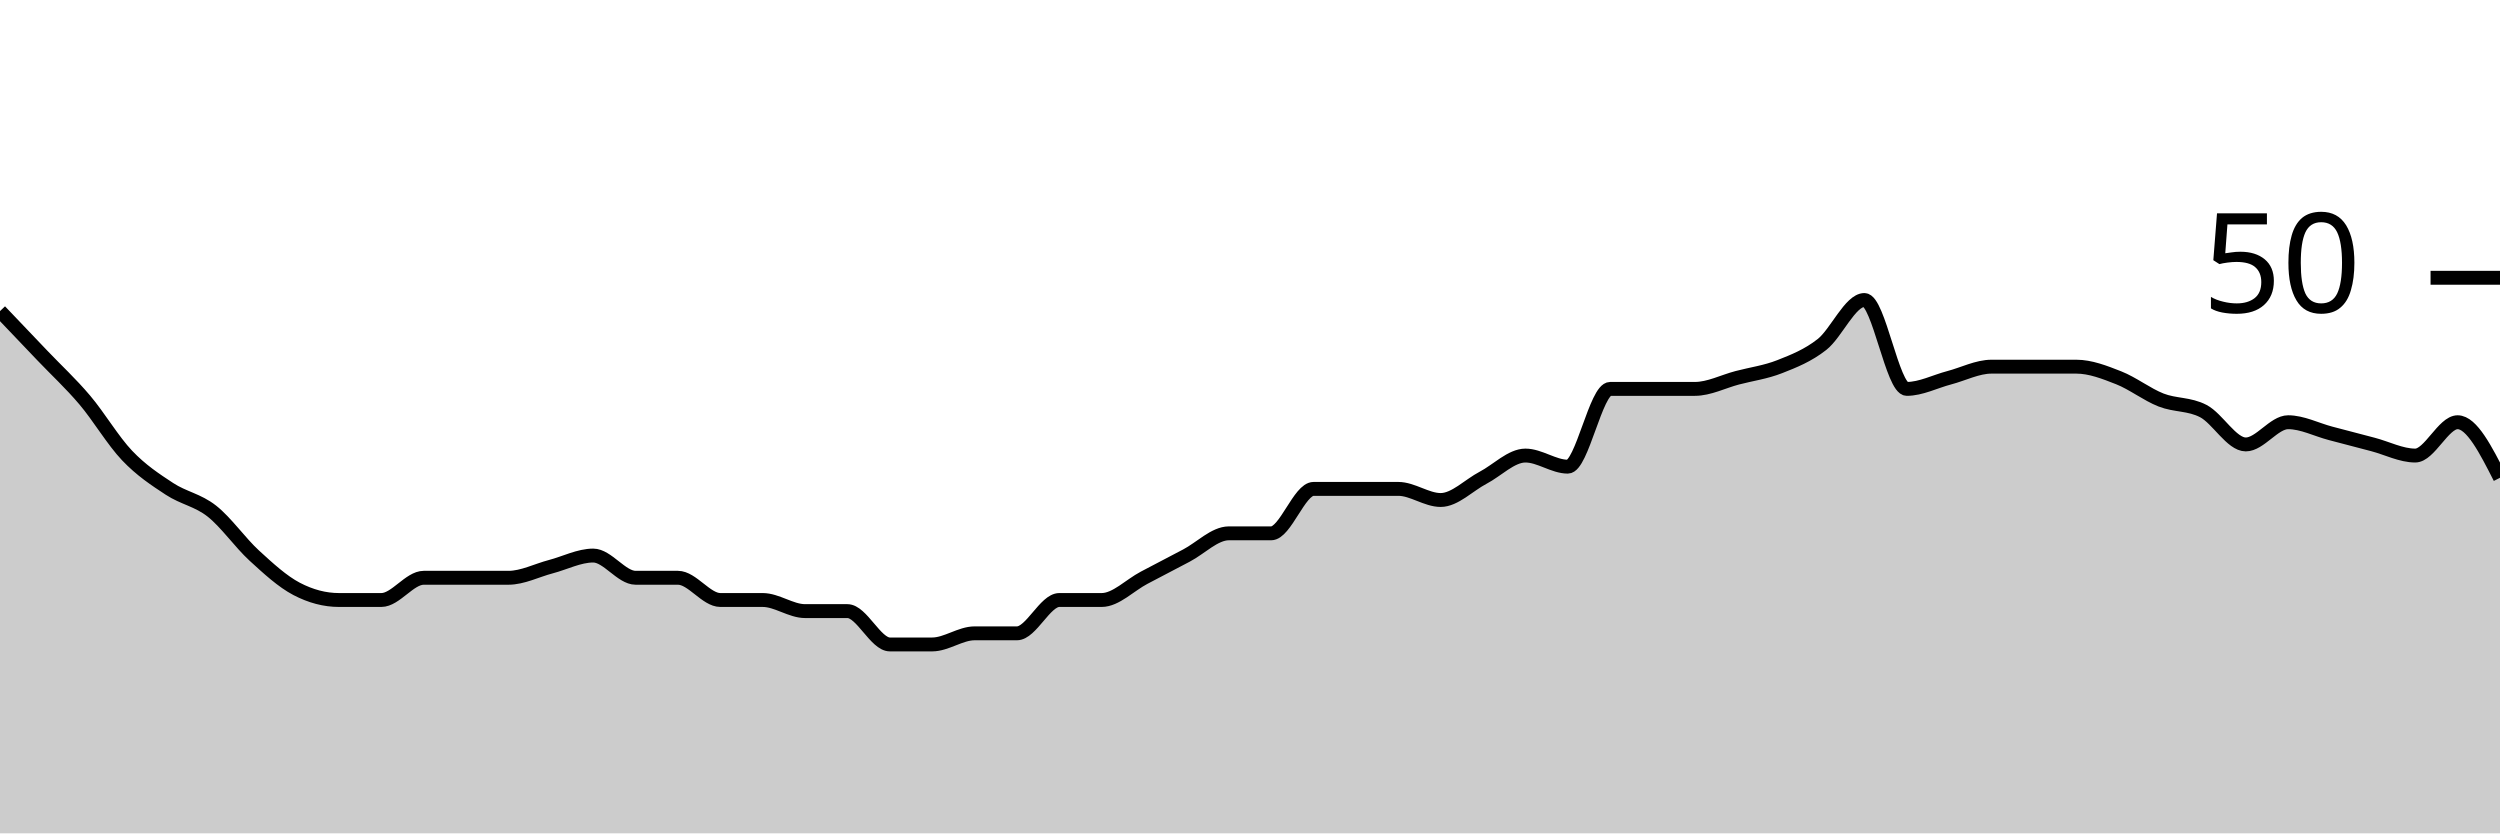
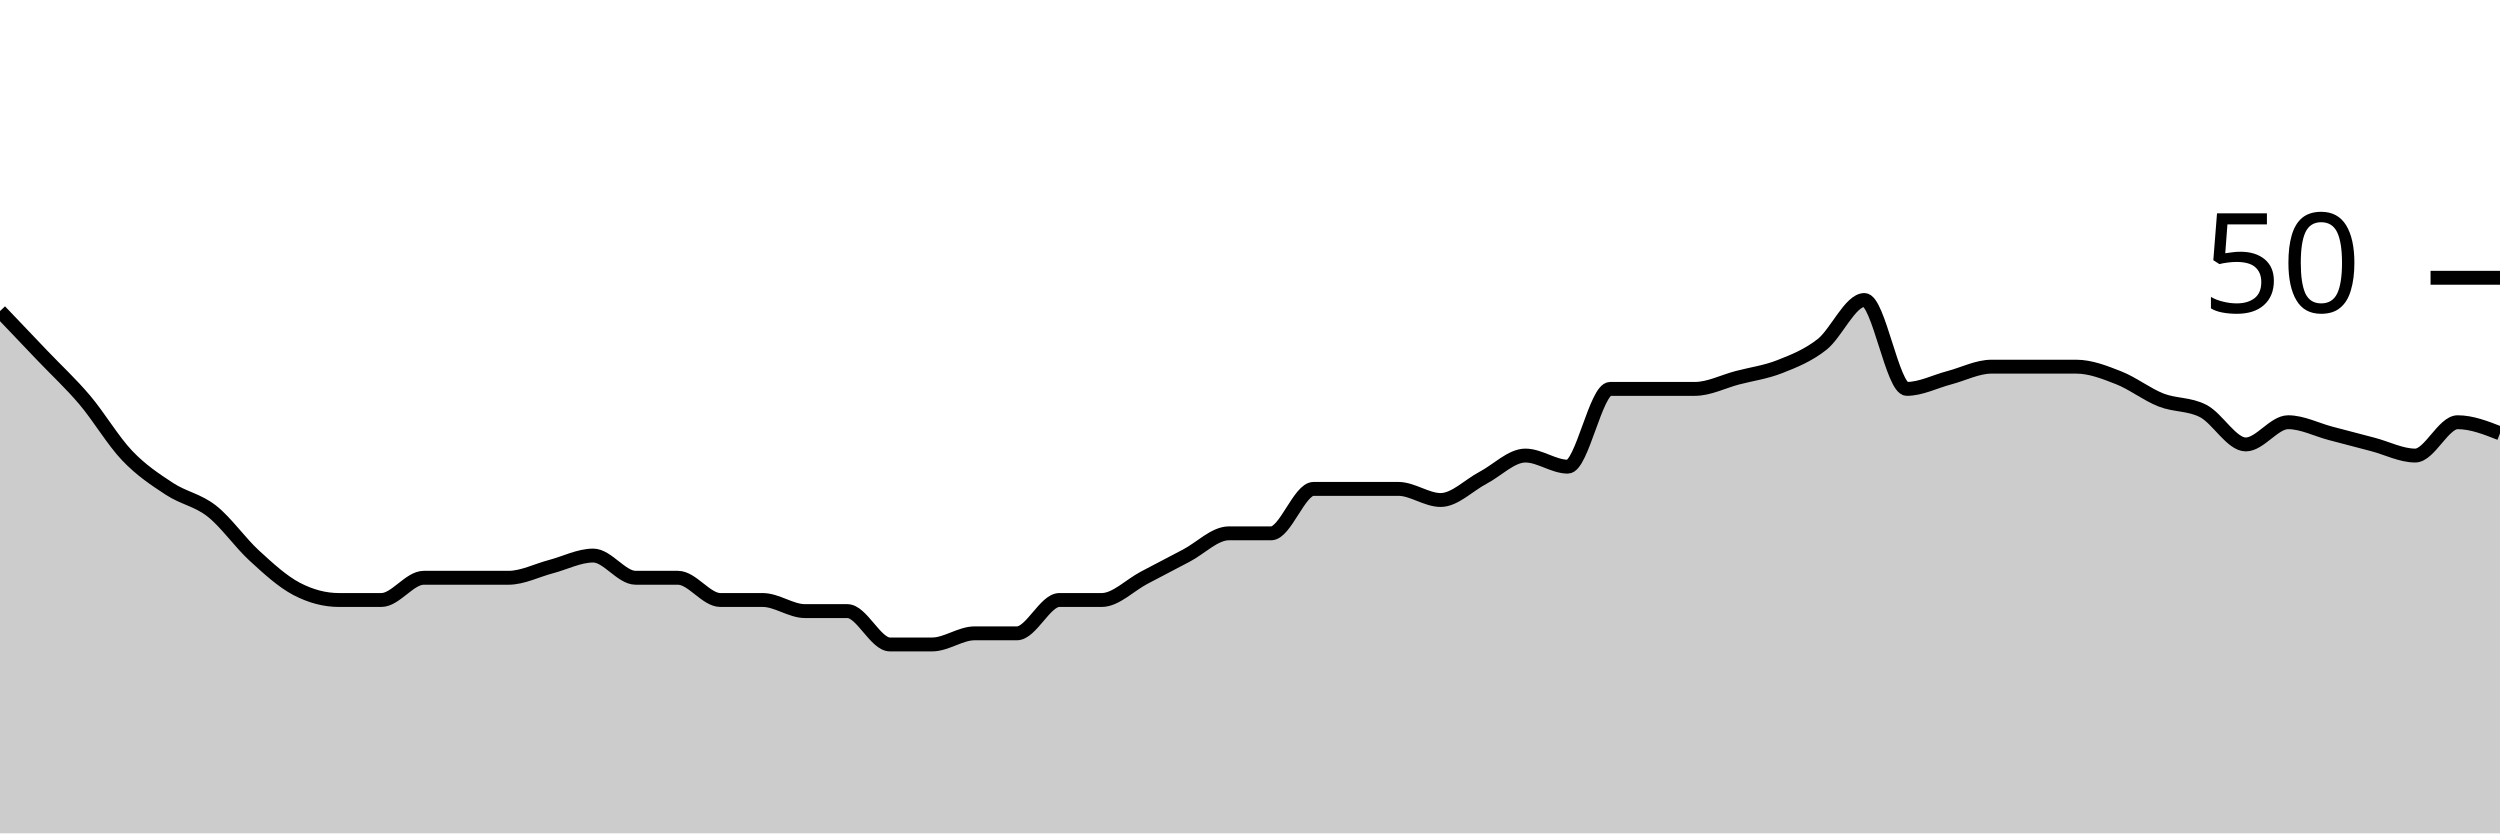
<svg xmlns="http://www.w3.org/2000/svg" viewBox="0 0 180 60">
  <g transform="translate(0,20)">
-     <path class="area" fill="rgba(0, 0, 0, 0.2)" d="M0,2.4C1.017,3.467,2.034,4.533,3.051,5.6C4.068,6.667,5.085,7.6,6.102,8.8C7.119,10,8.136,11.733,9.153,12.8C10.169,13.867,11.186,14.533,12.203,15.2C13.22,15.867,14.237,16,15.254,16.8C16.271,17.6,17.288,19.067,18.305,20C19.322,20.933,20.339,21.867,21.356,22.4C22.373,22.933,23.39,23.2,24.407,23.2C25.424,23.2,26.441,23.2,27.458,23.2C28.475,23.2,29.492,21.6,30.508,21.6C31.525,21.6,32.542,21.6,33.559,21.6C34.576,21.6,35.593,21.6,36.61,21.6C37.627,21.6,38.644,21.067,39.661,20.8C40.678,20.533,41.695,20,42.712,20C43.729,20,44.746,21.6,45.763,21.6C46.78,21.6,47.797,21.6,48.814,21.6C49.831,21.6,50.847,23.2,51.864,23.2C52.881,23.2,53.898,23.2,54.915,23.2C55.932,23.2,56.949,24,57.966,24C58.983,24,60,24,61.017,24C62.034,24,63.051,26.4,64.068,26.4C65.085,26.4,66.102,26.4,67.119,26.4C68.136,26.4,69.153,25.6,70.169,25.6C71.186,25.6,72.203,25.6,73.22,25.6C74.237,25.6,75.254,23.2,76.271,23.2C77.288,23.2,78.305,23.2,79.322,23.2C80.339,23.2,81.356,22.133,82.373,21.6C83.39,21.067,84.407,20.533,85.424,20C86.441,19.467,87.458,18.4,88.475,18.4C89.492,18.4,90.508,18.4,91.525,18.4C92.542,18.4,93.559,15.2,94.576,15.2C95.593,15.2,96.61,15.2,97.627,15.2C98.644,15.2,99.661,15.2,100.678,15.2C101.695,15.2,102.712,16,103.729,16C104.746,16,105.763,14.933,106.78,14.4C107.797,13.867,108.814,12.8,109.831,12.8C110.847,12.8,111.864,13.6,112.881,13.6C113.898,13.6,114.915,8,115.932,8C116.949,8,117.966,8,118.983,8C120,8,121.017,8,122.034,8C123.051,8,124.068,7.467,125.085,7.2C126.102,6.933,127.119,6.8,128.136,6.4C129.153,6,130.169,5.6,131.186,4.8C132.203,4,133.22,1.6,134.237,1.6C135.254,1.6,136.271,8,137.288,8C138.305,8,139.322,7.467,140.339,7.2C141.356,6.933,142.373,6.4,143.39,6.4C144.407,6.4,145.424,6.4,146.441,6.4C147.458,6.4,148.475,6.4,149.492,6.4C150.508,6.4,151.525,6.8,152.542,7.2C153.559,7.6,154.576,8.4,155.593,8.8C156.61,9.2,157.627,9.067,158.644,9.6C159.661,10.133,160.678,12,161.695,12C162.712,12,163.729,10.4,164.746,10.4C165.763,10.4,166.78,10.933,167.797,11.2C168.814,11.467,169.831,11.733,170.847,12C171.864,12.267,172.881,12.8,173.898,12.8C174.915,12.8,175.932,10.4,176.949,10.4C177.966,10.4,178.983,12.4,180,14.4L180,40C178.983,40,177.966,40,176.949,40C175.932,40,174.915,40,173.898,40C172.881,40,171.864,40,170.847,40C169.831,40,168.814,40,167.797,40C166.78,40,165.763,40,164.746,40C163.729,40,162.712,40,161.695,40C160.678,40,159.661,40,158.644,40C157.627,40,156.61,40,155.593,40C154.576,40,153.559,40,152.542,40C151.525,40,150.508,40,149.492,40C148.475,40,147.458,40,146.441,40C145.424,40,144.407,40,143.39,40C142.373,40,141.356,40,140.339,40C139.322,40,138.305,40,137.288,40C136.271,40,135.254,40,134.237,40C133.22,40,132.203,40,131.186,40C130.169,40,129.153,40,128.136,40C127.119,40,126.102,40,125.085,40C124.068,40,123.051,40,122.034,40C121.017,40,120,40,118.983,40C117.966,40,116.949,40,115.932,40C114.915,40,113.898,40,112.881,40C111.864,40,110.847,40,109.831,40C108.814,40,107.797,40,106.78,40C105.763,40,104.746,40,103.729,40C102.712,40,101.695,40,100.678,40C99.661,40,98.644,40,97.627,40C96.61,40,95.593,40,94.576,40C93.559,40,92.542,40,91.525,40C90.508,40,89.492,40,88.475,40C87.458,40,86.441,40,85.424,40C84.407,40,83.39,40,82.373,40C81.356,40,80.339,40,79.322,40C78.305,40,77.288,40,76.271,40C75.254,40,74.237,40,73.22,40C72.203,40,71.186,40,70.169,40C69.153,40,68.136,40,67.119,40C66.102,40,65.085,40,64.068,40C63.051,40,62.034,40,61.017,40C60,40,58.983,40,57.966,40C56.949,40,55.932,40,54.915,40C53.898,40,52.881,40,51.864,40C50.847,40,49.831,40,48.814,40C47.797,40,46.78,40,45.763,40C44.746,40,43.729,40,42.712,40C41.695,40,40.678,40,39.661,40C38.644,40,37.627,40,36.61,40C35.593,40,34.576,40,33.559,40C32.542,40,31.525,40,30.508,40C29.492,40,28.475,40,27.458,40C26.441,40,25.424,40,24.407,40C23.39,40,22.373,40,21.356,40C20.339,40,19.322,40,18.305,40C17.288,40,16.271,40,15.254,40C14.237,40,13.22,40,12.203,40C11.186,40,10.169,40,9.153,40C8.136,40,7.119,40,6.102,40C5.085,40,4.068,40,3.051,40C2.034,40,1.017,40,0,40Z" />
-     <path class="line" stroke="black" fill="none" d="M0,2.4C1.017,3.467,2.034,4.533,3.051,5.6C4.068,6.667,5.085,7.6,6.102,8.8C7.119,10,8.136,11.733,9.153,12.8C10.169,13.867,11.186,14.533,12.203,15.2C13.22,15.867,14.237,16,15.254,16.8C16.271,17.6,17.288,19.067,18.305,20C19.322,20.933,20.339,21.867,21.356,22.4C22.373,22.933,23.39,23.2,24.407,23.2C25.424,23.2,26.441,23.2,27.458,23.2C28.475,23.2,29.492,21.6,30.508,21.6C31.525,21.6,32.542,21.6,33.559,21.6C34.576,21.6,35.593,21.6,36.61,21.6C37.627,21.6,38.644,21.067,39.661,20.8C40.678,20.533,41.695,20,42.712,20C43.729,20,44.746,21.6,45.763,21.6C46.78,21.6,47.797,21.6,48.814,21.6C49.831,21.6,50.847,23.2,51.864,23.2C52.881,23.2,53.898,23.2,54.915,23.2C55.932,23.2,56.949,24,57.966,24C58.983,24,60,24,61.017,24C62.034,24,63.051,26.4,64.068,26.4C65.085,26.4,66.102,26.4,67.119,26.4C68.136,26.4,69.153,25.6,70.169,25.6C71.186,25.6,72.203,25.6,73.22,25.6C74.237,25.6,75.254,23.2,76.271,23.2C77.288,23.2,78.305,23.2,79.322,23.2C80.339,23.2,81.356,22.133,82.373,21.6C83.39,21.067,84.407,20.533,85.424,20C86.441,19.467,87.458,18.4,88.475,18.4C89.492,18.4,90.508,18.4,91.525,18.4C92.542,18.4,93.559,15.2,94.576,15.2C95.593,15.2,96.61,15.2,97.627,15.2C98.644,15.2,99.661,15.2,100.678,15.2C101.695,15.2,102.712,16,103.729,16C104.746,16,105.763,14.933,106.78,14.4C107.797,13.867,108.814,12.8,109.831,12.8C110.847,12.8,111.864,13.6,112.881,13.6C113.898,13.6,114.915,8,115.932,8C116.949,8,117.966,8,118.983,8C120,8,121.017,8,122.034,8C123.051,8,124.068,7.467,125.085,7.2C126.102,6.933,127.119,6.8,128.136,6.4C129.153,6,130.169,5.6,131.186,4.8C132.203,4,133.22,1.6,134.237,1.6C135.254,1.6,136.271,8,137.288,8C138.305,8,139.322,7.467,140.339,7.2C141.356,6.933,142.373,6.4,143.39,6.4C144.407,6.4,145.424,6.4,146.441,6.4C147.458,6.4,148.475,6.4,149.492,6.4C150.508,6.4,151.525,6.8,152.542,7.2C153.559,7.6,154.576,8.4,155.593,8.8C156.61,9.2,157.627,9.067,158.644,9.6C159.661,10.133,160.678,12,161.695,12C162.712,12,163.729,10.4,164.746,10.4C165.763,10.4,166.78,10.933,167.797,11.2C168.814,11.467,169.831,11.733,170.847,12C171.864,12.267,172.881,12.8,173.898,12.8C174.915,12.8,175.932,10.4,176.949,10.4C177.966,10.4,178.983,12.4,180,14.4" />
+     <path class="area" fill="rgba(0, 0, 0, 0.2)" d="M0,2.4C1.017,3.467,2.034,4.533,3.051,5.6C4.068,6.667,5.085,7.6,6.102,8.8C7.119,10,8.136,11.733,9.153,12.8C10.169,13.867,11.186,14.533,12.203,15.2C13.22,15.867,14.237,16,15.254,16.8C16.271,17.6,17.288,19.067,18.305,20C19.322,20.933,20.339,21.867,21.356,22.4C22.373,22.933,23.39,23.2,24.407,23.2C25.424,23.2,26.441,23.2,27.458,23.2C28.475,23.2,29.492,21.6,30.508,21.6C31.525,21.6,32.542,21.6,33.559,21.6C34.576,21.6,35.593,21.6,36.61,21.6C37.627,21.6,38.644,21.067,39.661,20.8C40.678,20.533,41.695,20,42.712,20C43.729,20,44.746,21.6,45.763,21.6C46.78,21.6,47.797,21.6,48.814,21.6C49.831,21.6,50.847,23.2,51.864,23.2C52.881,23.2,53.898,23.2,54.915,23.2C55.932,23.2,56.949,24,57.966,24C58.983,24,60,24,61.017,24C62.034,24,63.051,26.4,64.068,26.4C65.085,26.4,66.102,26.4,67.119,26.4C68.136,26.4,69.153,25.6,70.169,25.6C71.186,25.6,72.203,25.6,73.22,25.6C74.237,25.6,75.254,23.2,76.271,23.2C77.288,23.2,78.305,23.2,79.322,23.2C80.339,23.2,81.356,22.133,82.373,21.6C83.39,21.067,84.407,20.533,85.424,20C86.441,19.467,87.458,18.4,88.475,18.4C89.492,18.4,90.508,18.4,91.525,18.4C92.542,18.4,93.559,15.2,94.576,15.2C95.593,15.2,96.61,15.2,97.627,15.2C98.644,15.2,99.661,15.2,100.678,15.2C101.695,15.2,102.712,16,103.729,16C104.746,16,105.763,14.933,106.78,14.4C107.797,13.867,108.814,12.8,109.831,12.8C110.847,12.8,111.864,13.6,112.881,13.6C113.898,13.6,114.915,8,115.932,8C116.949,8,117.966,8,118.983,8C120,8,121.017,8,122.034,8C123.051,8,124.068,7.467,125.085,7.2C126.102,6.933,127.119,6.8,128.136,6.4C129.153,6,130.169,5.6,131.186,4.8C132.203,4,133.22,1.6,134.237,1.6C135.254,1.6,136.271,8,137.288,8C138.305,8,139.322,7.467,140.339,7.2C141.356,6.933,142.373,6.4,143.39,6.4C144.407,6.4,145.424,6.4,146.441,6.4C147.458,6.4,148.475,6.4,149.492,6.4C150.508,6.4,151.525,6.8,152.542,7.2C153.559,7.6,154.576,8.4,155.593,8.8C156.61,9.2,157.627,9.067,158.644,9.6C159.661,10.133,160.678,12,161.695,12C162.712,12,163.729,10.4,164.746,10.4C165.763,10.4,166.78,10.933,167.797,11.2C168.814,11.467,169.831,11.733,170.847,12C171.864,12.267,172.881,12.8,173.898,12.8C174.915,12.8,175.932,10.4,176.949,10.4C177.966,10.4,178.983,10.8,180,11.2L180,40C178.983,40,177.966,40,176.949,40C175.932,40,174.915,40,173.898,40C172.881,40,171.864,40,170.847,40C169.831,40,168.814,40,167.797,40C166.78,40,165.763,40,164.746,40C163.729,40,162.712,40,161.695,40C160.678,40,159.661,40,158.644,40C157.627,40,156.61,40,155.593,40C154.576,40,153.559,40,152.542,40C151.525,40,150.508,40,149.492,40C148.475,40,147.458,40,146.441,40C145.424,40,144.407,40,143.39,40C142.373,40,141.356,40,140.339,40C139.322,40,138.305,40,137.288,40C136.271,40,135.254,40,134.237,40C133.22,40,132.203,40,131.186,40C130.169,40,129.153,40,128.136,40C127.119,40,126.102,40,125.085,40C124.068,40,123.051,40,122.034,40C121.017,40,120,40,118.983,40C117.966,40,116.949,40,115.932,40C114.915,40,113.898,40,112.881,40C111.864,40,110.847,40,109.831,40C108.814,40,107.797,40,106.78,40C105.763,40,104.746,40,103.729,40C102.712,40,101.695,40,100.678,40C99.661,40,98.644,40,97.627,40C96.61,40,95.593,40,94.576,40C93.559,40,92.542,40,91.525,40C90.508,40,89.492,40,88.475,40C87.458,40,86.441,40,85.424,40C84.407,40,83.39,40,82.373,40C81.356,40,80.339,40,79.322,40C78.305,40,77.288,40,76.271,40C75.254,40,74.237,40,73.22,40C72.203,40,71.186,40,70.169,40C69.153,40,68.136,40,67.119,40C66.102,40,65.085,40,64.068,40C63.051,40,62.034,40,61.017,40C60,40,58.983,40,57.966,40C56.949,40,55.932,40,54.915,40C53.898,40,52.881,40,51.864,40C50.847,40,49.831,40,48.814,40C47.797,40,46.78,40,45.763,40C44.746,40,43.729,40,42.712,40C41.695,40,40.678,40,39.661,40C38.644,40,37.627,40,36.61,40C35.593,40,34.576,40,33.559,40C32.542,40,31.525,40,30.508,40C29.492,40,28.475,40,27.458,40C26.441,40,25.424,40,24.407,40C23.39,40,22.373,40,21.356,40C20.339,40,19.322,40,18.305,40C17.288,40,16.271,40,15.254,40C14.237,40,13.22,40,12.203,40C11.186,40,10.169,40,9.153,40C8.136,40,7.119,40,6.102,40C5.085,40,4.068,40,3.051,40C2.034,40,1.017,40,0,40Z" />
+     <path class="line" stroke="black" fill="none" d="M0,2.4C1.017,3.467,2.034,4.533,3.051,5.6C4.068,6.667,5.085,7.6,6.102,8.8C7.119,10,8.136,11.733,9.153,12.8C10.169,13.867,11.186,14.533,12.203,15.2C13.22,15.867,14.237,16,15.254,16.8C16.271,17.6,17.288,19.067,18.305,20C19.322,20.933,20.339,21.867,21.356,22.4C22.373,22.933,23.39,23.2,24.407,23.2C25.424,23.2,26.441,23.2,27.458,23.2C28.475,23.2,29.492,21.6,30.508,21.6C31.525,21.6,32.542,21.6,33.559,21.6C34.576,21.6,35.593,21.6,36.61,21.6C37.627,21.6,38.644,21.067,39.661,20.8C40.678,20.533,41.695,20,42.712,20C43.729,20,44.746,21.6,45.763,21.6C46.78,21.6,47.797,21.6,48.814,21.6C49.831,21.6,50.847,23.2,51.864,23.2C52.881,23.2,53.898,23.2,54.915,23.2C55.932,23.2,56.949,24,57.966,24C58.983,24,60,24,61.017,24C62.034,24,63.051,26.4,64.068,26.4C65.085,26.4,66.102,26.4,67.119,26.4C68.136,26.4,69.153,25.6,70.169,25.6C71.186,25.6,72.203,25.6,73.22,25.6C74.237,25.6,75.254,23.2,76.271,23.2C77.288,23.2,78.305,23.2,79.322,23.2C80.339,23.2,81.356,22.133,82.373,21.6C83.39,21.067,84.407,20.533,85.424,20C86.441,19.467,87.458,18.4,88.475,18.4C89.492,18.4,90.508,18.4,91.525,18.4C92.542,18.4,93.559,15.2,94.576,15.2C95.593,15.2,96.61,15.2,97.627,15.2C98.644,15.2,99.661,15.2,100.678,15.2C101.695,15.2,102.712,16,103.729,16C104.746,16,105.763,14.933,106.78,14.4C107.797,13.867,108.814,12.8,109.831,12.8C110.847,12.8,111.864,13.6,112.881,13.6C113.898,13.6,114.915,8,115.932,8C116.949,8,117.966,8,118.983,8C120,8,121.017,8,122.034,8C123.051,8,124.068,7.467,125.085,7.2C126.102,6.933,127.119,6.8,128.136,6.4C129.153,6,130.169,5.6,131.186,4.8C132.203,4,133.22,1.6,134.237,1.6C135.254,1.6,136.271,8,137.288,8C138.305,8,139.322,7.467,140.339,7.2C141.356,6.933,142.373,6.4,143.39,6.4C144.407,6.4,145.424,6.4,146.441,6.4C147.458,6.4,148.475,6.4,149.492,6.4C150.508,6.4,151.525,6.8,152.542,7.2C153.559,7.6,154.576,8.4,155.593,8.8C156.61,9.2,157.627,9.067,158.644,9.6C159.661,10.133,160.678,12,161.695,12C162.712,12,163.729,10.4,164.746,10.4C165.763,10.4,166.78,10.933,167.797,11.2C168.814,11.467,169.831,11.733,170.847,12C171.864,12.267,172.881,12.8,173.898,12.8C174.915,12.8,175.932,10.4,176.949,10.4C177.966,10.4,178.983,10.8,180,11.2" />
    <path class="axis-ceiling" stroke-width="1" stroke="black" fill="none" d="M175,0L180,0" />
    <text class="axis-ceiling-label" font-family="sans-serif" text-anchor="end" font-size="10px" x="170" y="2.5">50</text>
  </g>
</svg>
